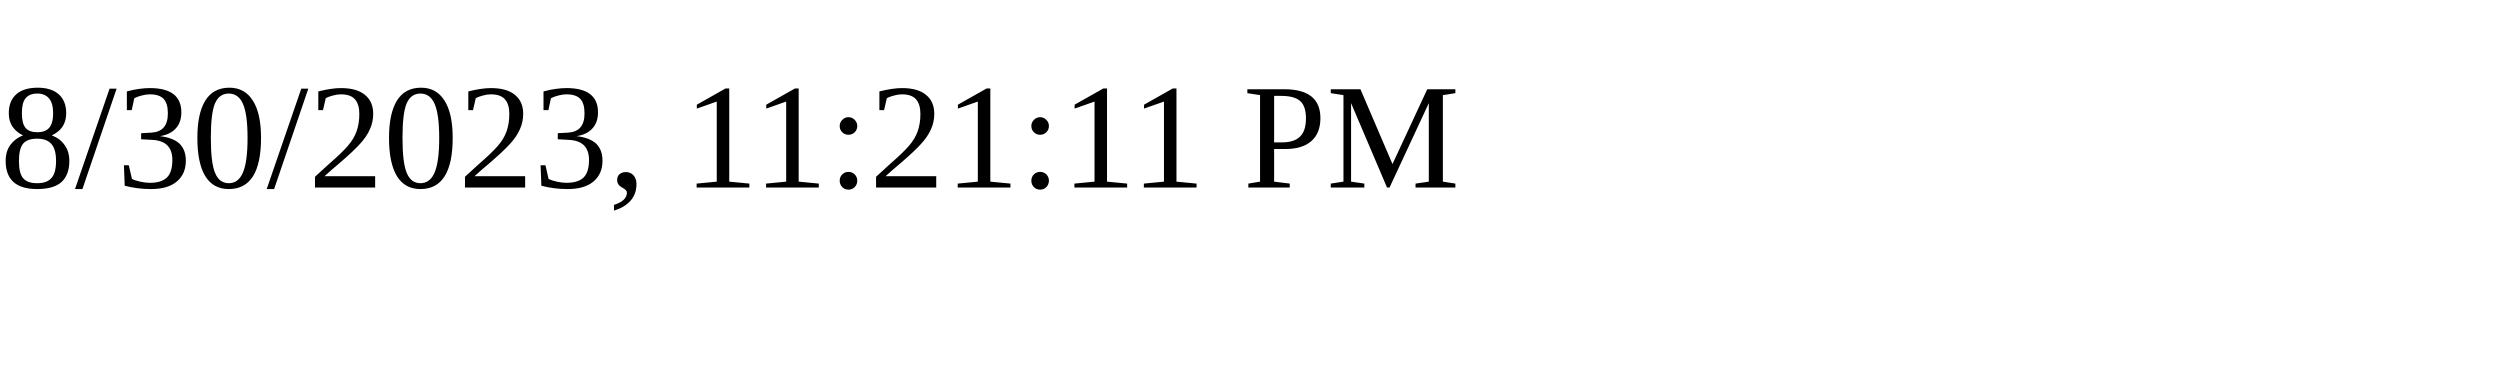
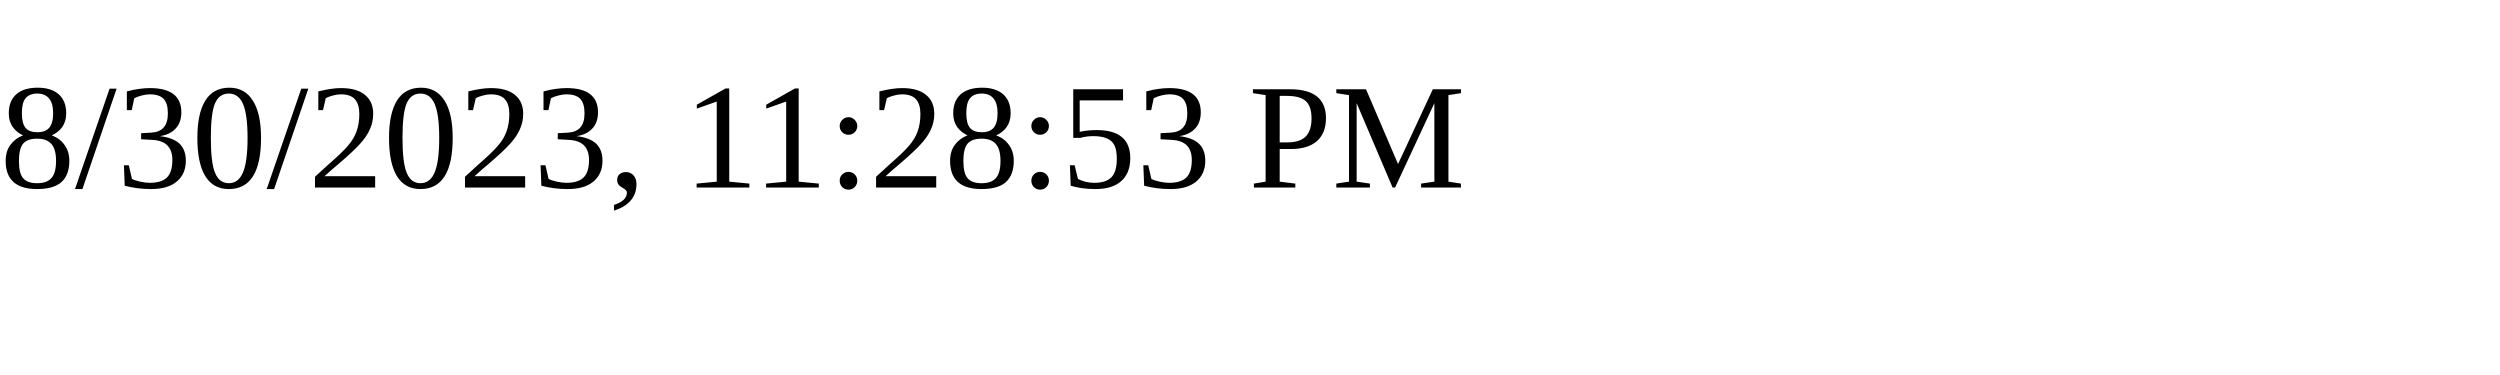
<svg xmlns="http://www.w3.org/2000/svg" height="30" width="200">
-   <text x="0" y="15">8/30/2023, 11:21:11 PM</text>
+   <text x="0" y="15">8/30/2023, 11:28:53 PM</text>
</svg>
